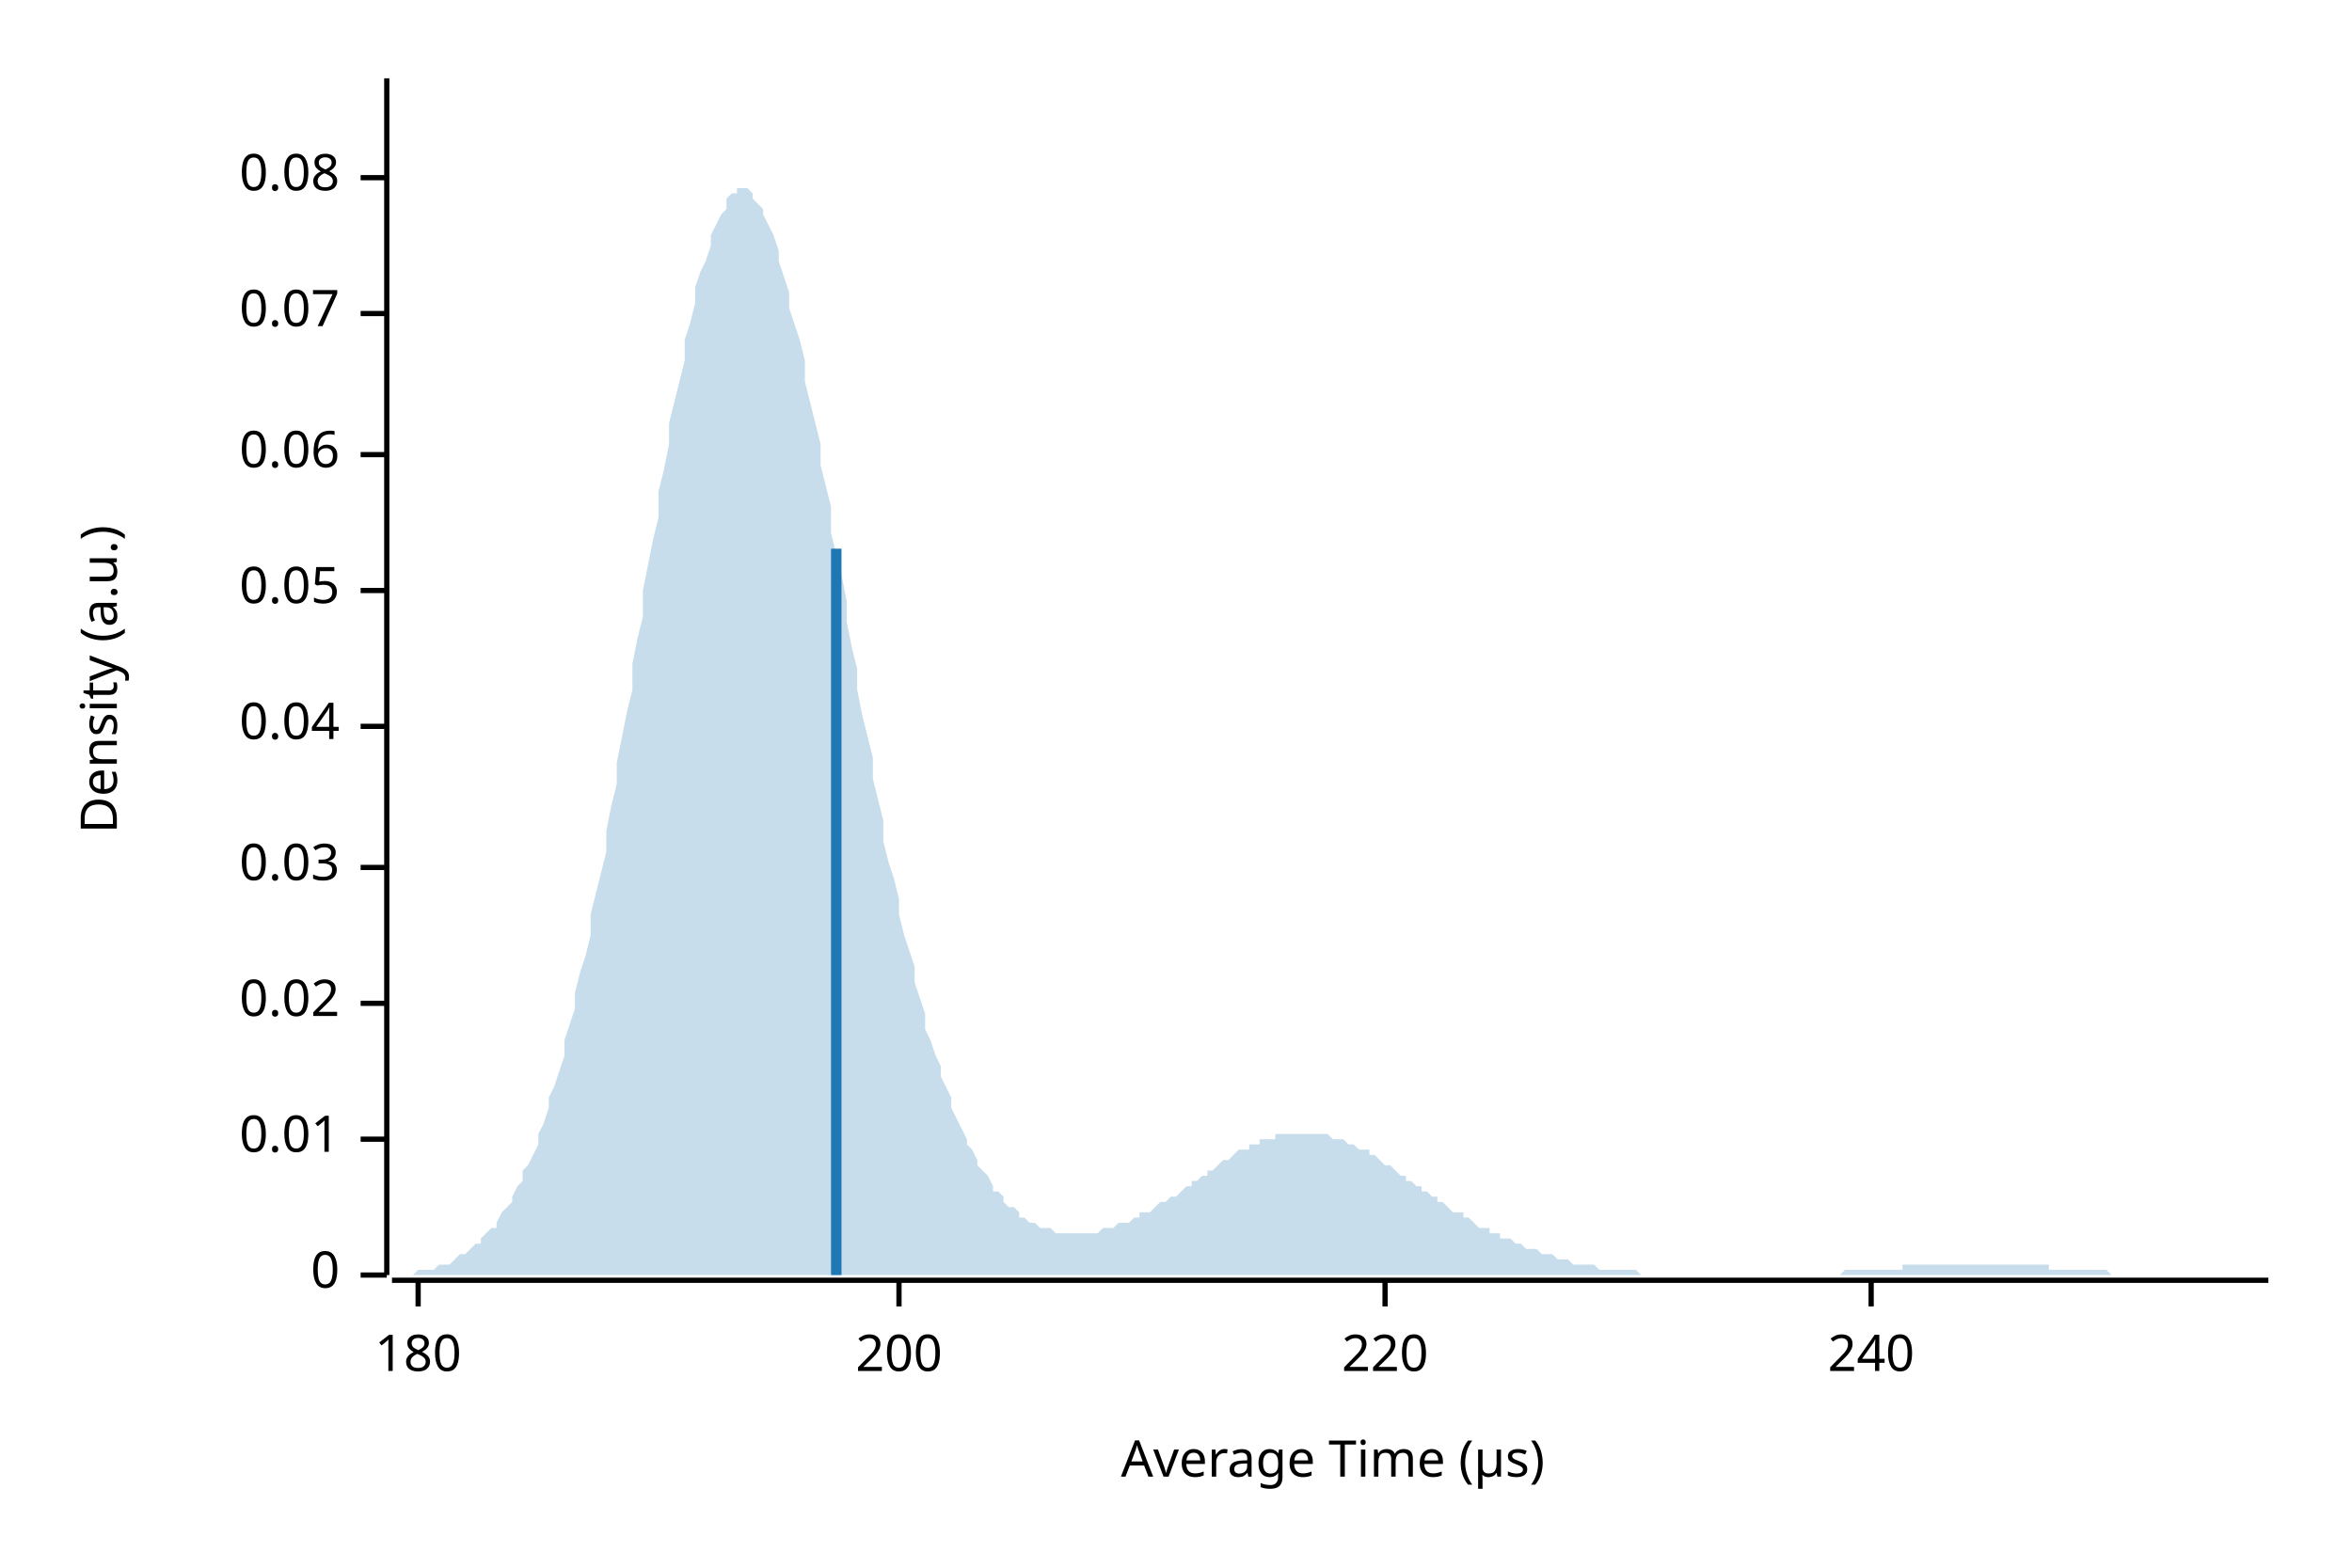
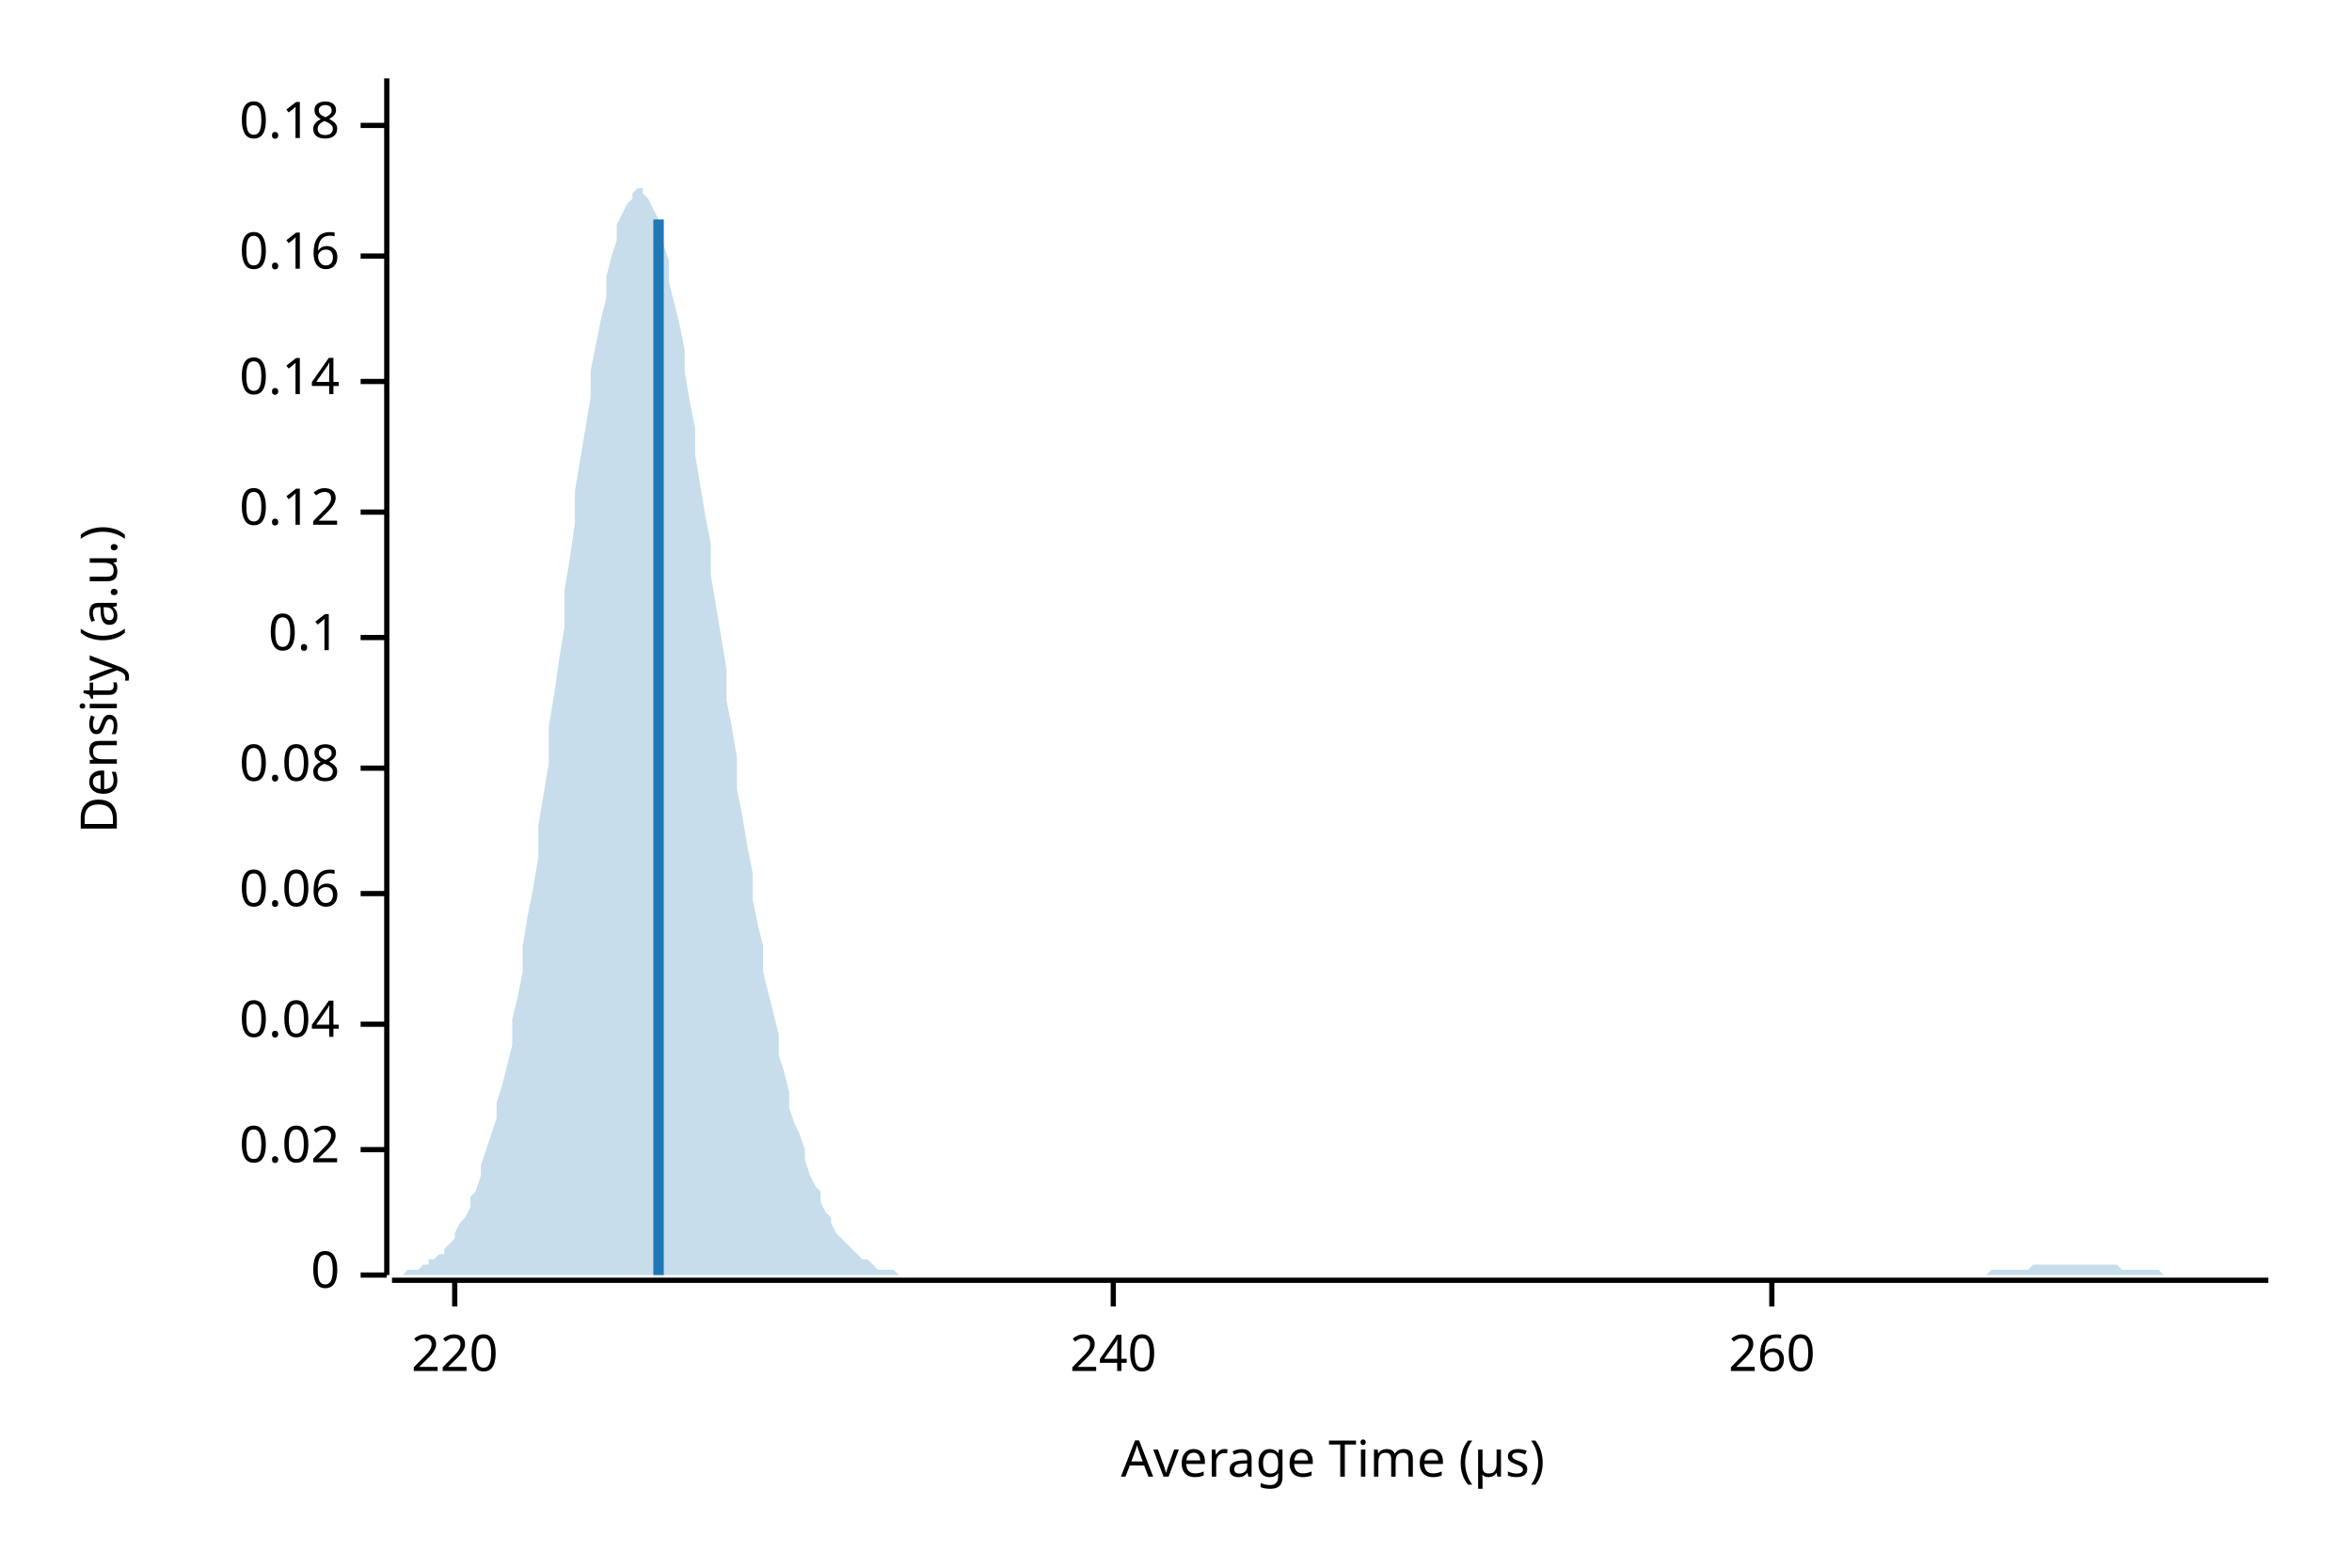
<svg xmlns="http://www.w3.org/2000/svg" width="450" height="300" viewBox="0 0 450 300">
  <text x="15" y="130" dy="0.76em" text-anchor="middle" font-family="sans-serif" font-size="9.677" opacity="1" fill="#000000" transform="rotate(270, 15, 130)">
Density (a.u.)
</text>
  <text x="255" y="285" dy="-0.5ex" text-anchor="middle" font-family="sans-serif" font-size="9.677" opacity="1" fill="#000000">
Average Time (µs)
</text>
  <polyline fill="none" opacity="1" stroke="#000000" stroke-width="1" points="74,15 74,244 " />
  <text x="65" y="244" dy="0.5ex" text-anchor="end" font-family="sans-serif" font-size="9.677" opacity="1" fill="#000000">
0
</text>
  <polyline fill="none" opacity="1" stroke="#000000" stroke-width="1" points="69,244 74,244 " />
-   <text x="65" y="218" dy="0.5ex" text-anchor="end" font-family="sans-serif" font-size="9.677" opacity="1" fill="#000000">
- 0.01
- </text>
-   <polyline fill="none" opacity="1" stroke="#000000" stroke-width="1" points="69,218 74,218 " />
-   <text x="65" y="192" dy="0.5ex" text-anchor="end" font-family="sans-serif" font-size="9.677" opacity="1" fill="#000000">
+   <text x="65" y="220" dy="0.5ex" text-anchor="end" font-family="sans-serif" font-size="9.677" opacity="1" fill="#000000">
0.02
</text>
-   <polyline fill="none" opacity="1" stroke="#000000" stroke-width="1" points="69,192 74,192 " />
-   <text x="65" y="166" dy="0.5ex" text-anchor="end" font-family="sans-serif" font-size="9.677" opacity="1" fill="#000000">
- 0.03
- </text>
-   <polyline fill="none" opacity="1" stroke="#000000" stroke-width="1" points="69,166 74,166 " />
-   <text x="65" y="139" dy="0.5ex" text-anchor="end" font-family="sans-serif" font-size="9.677" opacity="1" fill="#000000">
+   <polyline fill="none" opacity="1" stroke="#000000" stroke-width="1" points="69,220 74,220 " />
+   <text x="65" y="196" dy="0.5ex" text-anchor="end" font-family="sans-serif" font-size="9.677" opacity="1" fill="#000000">
0.04
</text>
-   <polyline fill="none" opacity="1" stroke="#000000" stroke-width="1" points="69,139 74,139 " />
-   <text x="65" y="113" dy="0.5ex" text-anchor="end" font-family="sans-serif" font-size="9.677" opacity="1" fill="#000000">
- 0.05
- </text>
-   <polyline fill="none" opacity="1" stroke="#000000" stroke-width="1" points="69,113 74,113 " />
-   <text x="65" y="87" dy="0.5ex" text-anchor="end" font-family="sans-serif" font-size="9.677" opacity="1" fill="#000000">
+   <polyline fill="none" opacity="1" stroke="#000000" stroke-width="1" points="69,196 74,196 " />
+   <text x="65" y="171" dy="0.5ex" text-anchor="end" font-family="sans-serif" font-size="9.677" opacity="1" fill="#000000">
0.06
</text>
-   <polyline fill="none" opacity="1" stroke="#000000" stroke-width="1" points="69,87 74,87 " />
-   <text x="65" y="60" dy="0.5ex" text-anchor="end" font-family="sans-serif" font-size="9.677" opacity="1" fill="#000000">
- 0.07
- </text>
-   <polyline fill="none" opacity="1" stroke="#000000" stroke-width="1" points="69,60 74,60 " />
-   <text x="65" y="34" dy="0.5ex" text-anchor="end" font-family="sans-serif" font-size="9.677" opacity="1" fill="#000000">
+   <polyline fill="none" opacity="1" stroke="#000000" stroke-width="1" points="69,171 74,171 " />
+   <text x="65" y="147" dy="0.5ex" text-anchor="end" font-family="sans-serif" font-size="9.677" opacity="1" fill="#000000">
0.08
</text>
-   <polyline fill="none" opacity="1" stroke="#000000" stroke-width="1" points="69,34 74,34 " />
+   <polyline fill="none" opacity="1" stroke="#000000" stroke-width="1" points="69,147 74,147 " />
+   <text x="65" y="122" dy="0.5ex" text-anchor="end" font-family="sans-serif" font-size="9.677" opacity="1" fill="#000000">
+ 0.1
+ </text>
+   <polyline fill="none" opacity="1" stroke="#000000" stroke-width="1" points="69,122 74,122 " />
+   <text x="65" y="98" dy="0.5ex" text-anchor="end" font-family="sans-serif" font-size="9.677" opacity="1" fill="#000000">
+ 0.12
+ </text>
+   <polyline fill="none" opacity="1" stroke="#000000" stroke-width="1" points="69,98 74,98 " />
+   <text x="65" y="73" dy="0.5ex" text-anchor="end" font-family="sans-serif" font-size="9.677" opacity="1" fill="#000000">
+ 0.14
+ </text>
+   <polyline fill="none" opacity="1" stroke="#000000" stroke-width="1" points="69,73 74,73 " />
+   <text x="65" y="49" dy="0.5ex" text-anchor="end" font-family="sans-serif" font-size="9.677" opacity="1" fill="#000000">
+ 0.16
+ </text>
+   <polyline fill="none" opacity="1" stroke="#000000" stroke-width="1" points="69,49 74,49 " />
+   <text x="65" y="24" dy="0.5ex" text-anchor="end" font-family="sans-serif" font-size="9.677" opacity="1" fill="#000000">
+ 0.18
+ </text>
+   <polyline fill="none" opacity="1" stroke="#000000" stroke-width="1" points="69,24 74,24 " />
  <polyline fill="none" opacity="1" stroke="#000000" stroke-width="1" points="75,245 434,245 " />
-   <text x="80" y="255" dy="0.76em" text-anchor="middle" font-family="sans-serif" font-size="9.677" opacity="1" fill="#000000">
- 180
- </text>
-   <polyline fill="none" opacity="1" stroke="#000000" stroke-width="1" points="80,245 80,250 " />
-   <text x="172" y="255" dy="0.76em" text-anchor="middle" font-family="sans-serif" font-size="9.677" opacity="1" fill="#000000">
- 200
- </text>
-   <polyline fill="none" opacity="1" stroke="#000000" stroke-width="1" points="172,245 172,250 " />
-   <text x="265" y="255" dy="0.76em" text-anchor="middle" font-family="sans-serif" font-size="9.677" opacity="1" fill="#000000">
+   <text x="87" y="255" dy="0.76em" text-anchor="middle" font-family="sans-serif" font-size="9.677" opacity="1" fill="#000000">
220
</text>
-   <polyline fill="none" opacity="1" stroke="#000000" stroke-width="1" points="265,245 265,250 " />
-   <text x="358" y="255" dy="0.76em" text-anchor="middle" font-family="sans-serif" font-size="9.677" opacity="1" fill="#000000">
+   <polyline fill="none" opacity="1" stroke="#000000" stroke-width="1" points="87,245 87,250 " />
+   <text x="213" y="255" dy="0.76em" text-anchor="middle" font-family="sans-serif" font-size="9.677" opacity="1" fill="#000000">
240
</text>
-   <polyline fill="none" opacity="1" stroke="#000000" stroke-width="1" points="358,245 358,250 " />
-   <polygon opacity="0.25" fill="#1F78B4" points="75,244 75,244 76,244 77,244 77,244 78,244 79,244 80,243 80,243 81,243 82,243 82,243 83,243 84,242 85,242 85,242 86,242 87,241 87,241 88,240 89,240 90,239 90,239 91,238 92,238 92,237 93,236 94,235 95,235 95,234 96,232 97,231 98,230 98,229 99,227 100,226 100,224 101,223 102,221 103,219 103,217 104,215 105,212 105,210 106,208 107,205 108,202 108,199 109,196 110,193 110,190 111,186 112,183 113,179 113,175 114,171 115,167 116,163 116,159 117,154 118,150 118,146 119,141 120,136 121,132 121,127 122,122 123,118 123,113 124,108 125,103 126,99 126,94 127,90 128,85 128,81 129,77 130,73 131,69 131,65 132,62 133,58 133,55 134,52 135,50 136,47 136,45 137,43 138,41 139,40 139,38 140,37 141,37 141,36 142,36 143,36 144,37 144,38 145,39 146,40 146,41 147,43 148,45 149,48 149,50 150,53 151,56 151,59 152,62 153,65 154,69 154,73 155,77 156,81 157,85 157,89 158,93 159,97 159,102 160,106 161,110 162,115 162,119 163,124 164,128 164,132 165,137 166,141 167,145 167,149 168,153 169,157 169,161 170,165 171,168 172,172 172,175 173,179 174,182 175,185 175,188 176,191 177,194 177,197 178,199 179,202 180,204 180,206 181,208 182,210 182,212 183,214 184,216 185,218 185,219 186,220 187,222 187,223 188,224 189,225 190,227 190,228 191,228 192,229 192,230 193,231 194,231 195,232 195,233 196,233 197,234 198,234 198,234 199,235 200,235 200,235 201,235 202,236 203,236 203,236 204,236 205,236 205,236 206,236 207,236 208,236 208,236 209,236 210,236 210,236 211,235 212,235 213,235 213,235 214,234 215,234 216,234 216,234 217,233 218,233 218,232 219,232 220,232 221,231 221,231 222,230 223,230 223,230 224,229 225,229 226,228 226,228 227,227 228,227 228,226 229,226 230,225 231,225 231,224 232,224 233,223 233,223 234,222 235,222 236,221 236,221 237,220 238,220 239,220 239,219 240,219 241,219 241,218 242,218 243,218 244,218 244,217 245,217 246,217 246,217 247,217 248,217 249,217 249,217 250,217 251,217 251,217 252,217 253,217 254,217 254,217 255,218 256,218 257,218 257,218 258,219 259,219 259,219 260,220 261,220 262,220 262,221 263,221 264,222 264,222 265,223 266,223 267,224 267,224 268,225 269,225 269,226 270,226 271,227 272,227 272,228 273,228 274,229 275,229 275,230 276,230 277,231 277,231 278,232 279,232 280,232 280,233 281,233 282,234 282,234 283,235 284,235 285,235 285,236 286,236 287,236 287,237 288,237 289,237 290,238 290,238 291,238 292,239 292,239 293,239 294,239 295,240 295,240 296,240 297,240 298,241 298,241 299,241 300,241 300,241 301,242 302,242 303,242 303,242 304,242 305,242 305,242 306,243 307,243 308,243 308,243 309,243 310,243 310,243 311,243 312,243 313,243 313,243 314,244 315,244 316,244 316,244 317,244 318,244 318,244 319,244 320,244 321,244 321,244 322,244 323,244 323,244 324,244 325,244 326,244 326,244 327,244 328,244 328,244 329,244 330,244 331,244 331,244 332,244 333,244 333,244 334,244 335,244 336,244 336,244 337,244 338,244 339,244 339,244 340,244 341,244 341,244 342,244 343,244 344,244 344,244 345,244 346,244 346,244 347,244 348,244 349,244 349,244 350,244 351,244 351,244 352,244 353,243 354,243 354,243 355,243 356,243 357,243 357,243 358,243 359,243 359,243 360,243 361,243 362,243 362,243 363,243 364,243 364,242 365,242 366,242 367,242 367,242 368,242 369,242 369,242 370,242 371,242 372,242 372,242 373,242 374,242 375,242 375,242 376,242 377,242 377,242 378,242 379,242 380,242 380,242 381,242 382,242 382,242 383,242 384,242 385,242 385,242 386,242 387,242 387,242 388,242 389,242 390,242 390,242 391,242 392,242 392,243 393,243 394,243 395,243 395,243 396,243 397,243 398,243 398,243 399,243 400,243 400,243 401,243 402,243 403,243 403,243 404,244 405,244 405,244 406,244 407,244 408,244 408,244 409,244 410,244 410,244 411,244 412,244 413,244 413,244 414,244 415,244 416,244 416,244 417,244 418,244 418,244 419,244 420,244 421,244 421,244 422,244 423,244 423,244 424,244 425,244 426,244 426,244 427,244 428,244 428,244 429,244 430,244 431,244 431,244 432,244 433,244 434,244 434,244 75,244 " />
-   <polyline fill="none" opacity="1" stroke="#1F78B4" stroke-width="2" points="160,244 160,105 " />
+   <polyline fill="none" opacity="1" stroke="#000000" stroke-width="1" points="213,245 213,250 " />
+   <text x="339" y="255" dy="0.76em" text-anchor="middle" font-family="sans-serif" font-size="9.677" opacity="1" fill="#000000">
+ 260
+ </text>
+   <polyline fill="none" opacity="1" stroke="#000000" stroke-width="1" points="339,245 339,250 " />
+   <polygon opacity="0.25" fill="#1F78B4" points="75,244 75,244 76,244 77,244 77,244 78,243 79,243 80,243 80,243 81,242 82,242 82,241 83,241 84,240 85,240 85,239 86,238 87,237 87,236 88,234 89,233 90,231 90,229 91,228 92,225 92,223 93,220 94,217 95,214 95,211 96,208 97,204 98,200 98,195 99,191 100,186 100,181 101,175 102,170 103,164 103,158 104,152 105,146 105,139 106,133 107,126 108,120 108,113 109,107 110,100 110,94 111,88 112,82 113,76 113,71 114,66 115,61 116,57 116,53 117,49 118,46 118,43 119,41 120,39 121,38 121,37 122,36 123,36 123,37 124,38 125,40 126,42 126,44 127,47 128,50 128,54 129,58 130,62 131,67 131,71 132,77 133,82 133,87 134,93 135,99 136,104 136,110 137,116 138,122 139,128 139,134 140,139 141,145 141,151 142,156 143,162 144,167 144,172 145,177 146,181 146,186 147,190 148,194 149,198 149,202 150,205 151,209 151,212 152,215 153,217 154,220 154,222 155,225 156,227 157,228 157,230 158,232 159,233 159,234 160,236 161,237 162,238 162,238 163,239 164,240 164,240 165,241 166,241 167,242 167,242 168,243 169,243 169,243 170,243 171,243 172,244 172,244 173,244 174,244 175,244 175,244 176,244 177,244 177,244 178,244 179,244 180,244 180,244 181,244 182,244 182,244 183,244 184,244 185,244 185,244 186,244 187,244 187,244 188,244 189,244 190,244 190,244 191,244 192,244 192,244 193,244 194,244 195,244 195,244 196,244 197,244 198,244 198,244 199,244 200,244 200,244 201,244 202,244 203,244 203,244 204,244 205,244 205,244 206,244 207,244 208,244 208,244 209,244 210,244 210,244 211,244 212,244 213,244 213,244 214,244 215,244 216,244 216,244 217,244 218,244 218,244 219,244 220,244 221,244 221,244 222,244 223,244 223,244 224,244 225,244 226,244 226,244 227,244 228,244 228,244 229,244 230,244 231,244 231,244 232,244 233,244 233,244 234,244 235,244 236,244 236,244 237,244 238,244 239,244 239,244 240,244 241,244 241,244 242,244 243,244 244,244 244,244 245,244 246,244 246,244 247,244 248,244 249,244 249,244 250,244 251,244 251,244 252,244 253,244 254,244 254,244 255,244 256,244 257,244 257,244 258,244 259,244 259,244 260,244 261,244 262,244 262,244 263,244 264,244 264,244 265,244 266,244 267,244 267,244 268,244 269,244 269,244 270,244 271,244 272,244 272,244 273,244 274,244 275,244 275,244 276,244 277,244 277,244 278,244 279,244 280,244 280,244 281,244 282,244 282,244 283,244 284,244 285,244 285,244 286,244 287,244 287,244 288,244 289,244 290,244 290,244 291,244 292,244 292,244 293,244 294,244 295,244 295,244 296,244 297,244 298,244 298,244 299,244 300,244 300,244 301,244 302,244 303,244 303,244 304,244 305,244 305,244 306,244 307,244 308,244 308,244 309,244 310,244 310,244 311,244 312,244 313,244 313,244 314,244 315,244 316,244 316,244 317,244 318,244 318,244 319,244 320,244 321,244 321,244 322,244 323,244 323,244 324,244 325,244 326,244 326,244 327,244 328,244 328,244 329,244 330,244 331,244 331,244 332,244 333,244 333,244 334,244 335,244 336,244 336,244 337,244 338,244 339,244 339,244 340,244 341,244 341,244 342,244 343,244 344,244 344,244 345,244 346,244 346,244 347,244 348,244 349,244 349,244 350,244 351,244 351,244 352,244 353,244 354,244 354,244 355,244 356,244 357,244 357,244 358,244 359,244 359,244 360,244 361,244 362,244 362,244 363,244 364,244 364,244 365,244 366,244 367,244 367,244 368,244 369,244 369,244 370,244 371,244 372,244 372,244 373,244 374,244 375,244 375,244 376,244 377,244 377,244 378,244 379,244 380,244 380,244 381,243 382,243 382,243 383,243 384,243 385,243 385,243 386,243 387,243 387,243 388,243 389,242 390,242 390,242 391,242 392,242 392,242 393,242 394,242 395,242 395,242 396,242 397,242 398,242 398,242 399,242 400,242 400,242 401,242 402,242 403,242 403,242 404,242 405,242 405,242 406,243 407,243 408,243 408,243 409,243 410,243 410,243 411,243 412,243 413,243 413,243 414,244 415,244 416,244 416,244 417,244 418,244 418,244 419,244 420,244 421,244 421,244 422,244 423,244 423,244 424,244 425,244 426,244 426,244 427,244 428,244 428,244 429,244 430,244 431,244 431,244 432,244 433,244 434,244 434,244 75,244 " />
+   <polyline fill="none" opacity="1" stroke="#1F78B4" stroke-width="2" points="126,244 126,42 " />
</svg>
